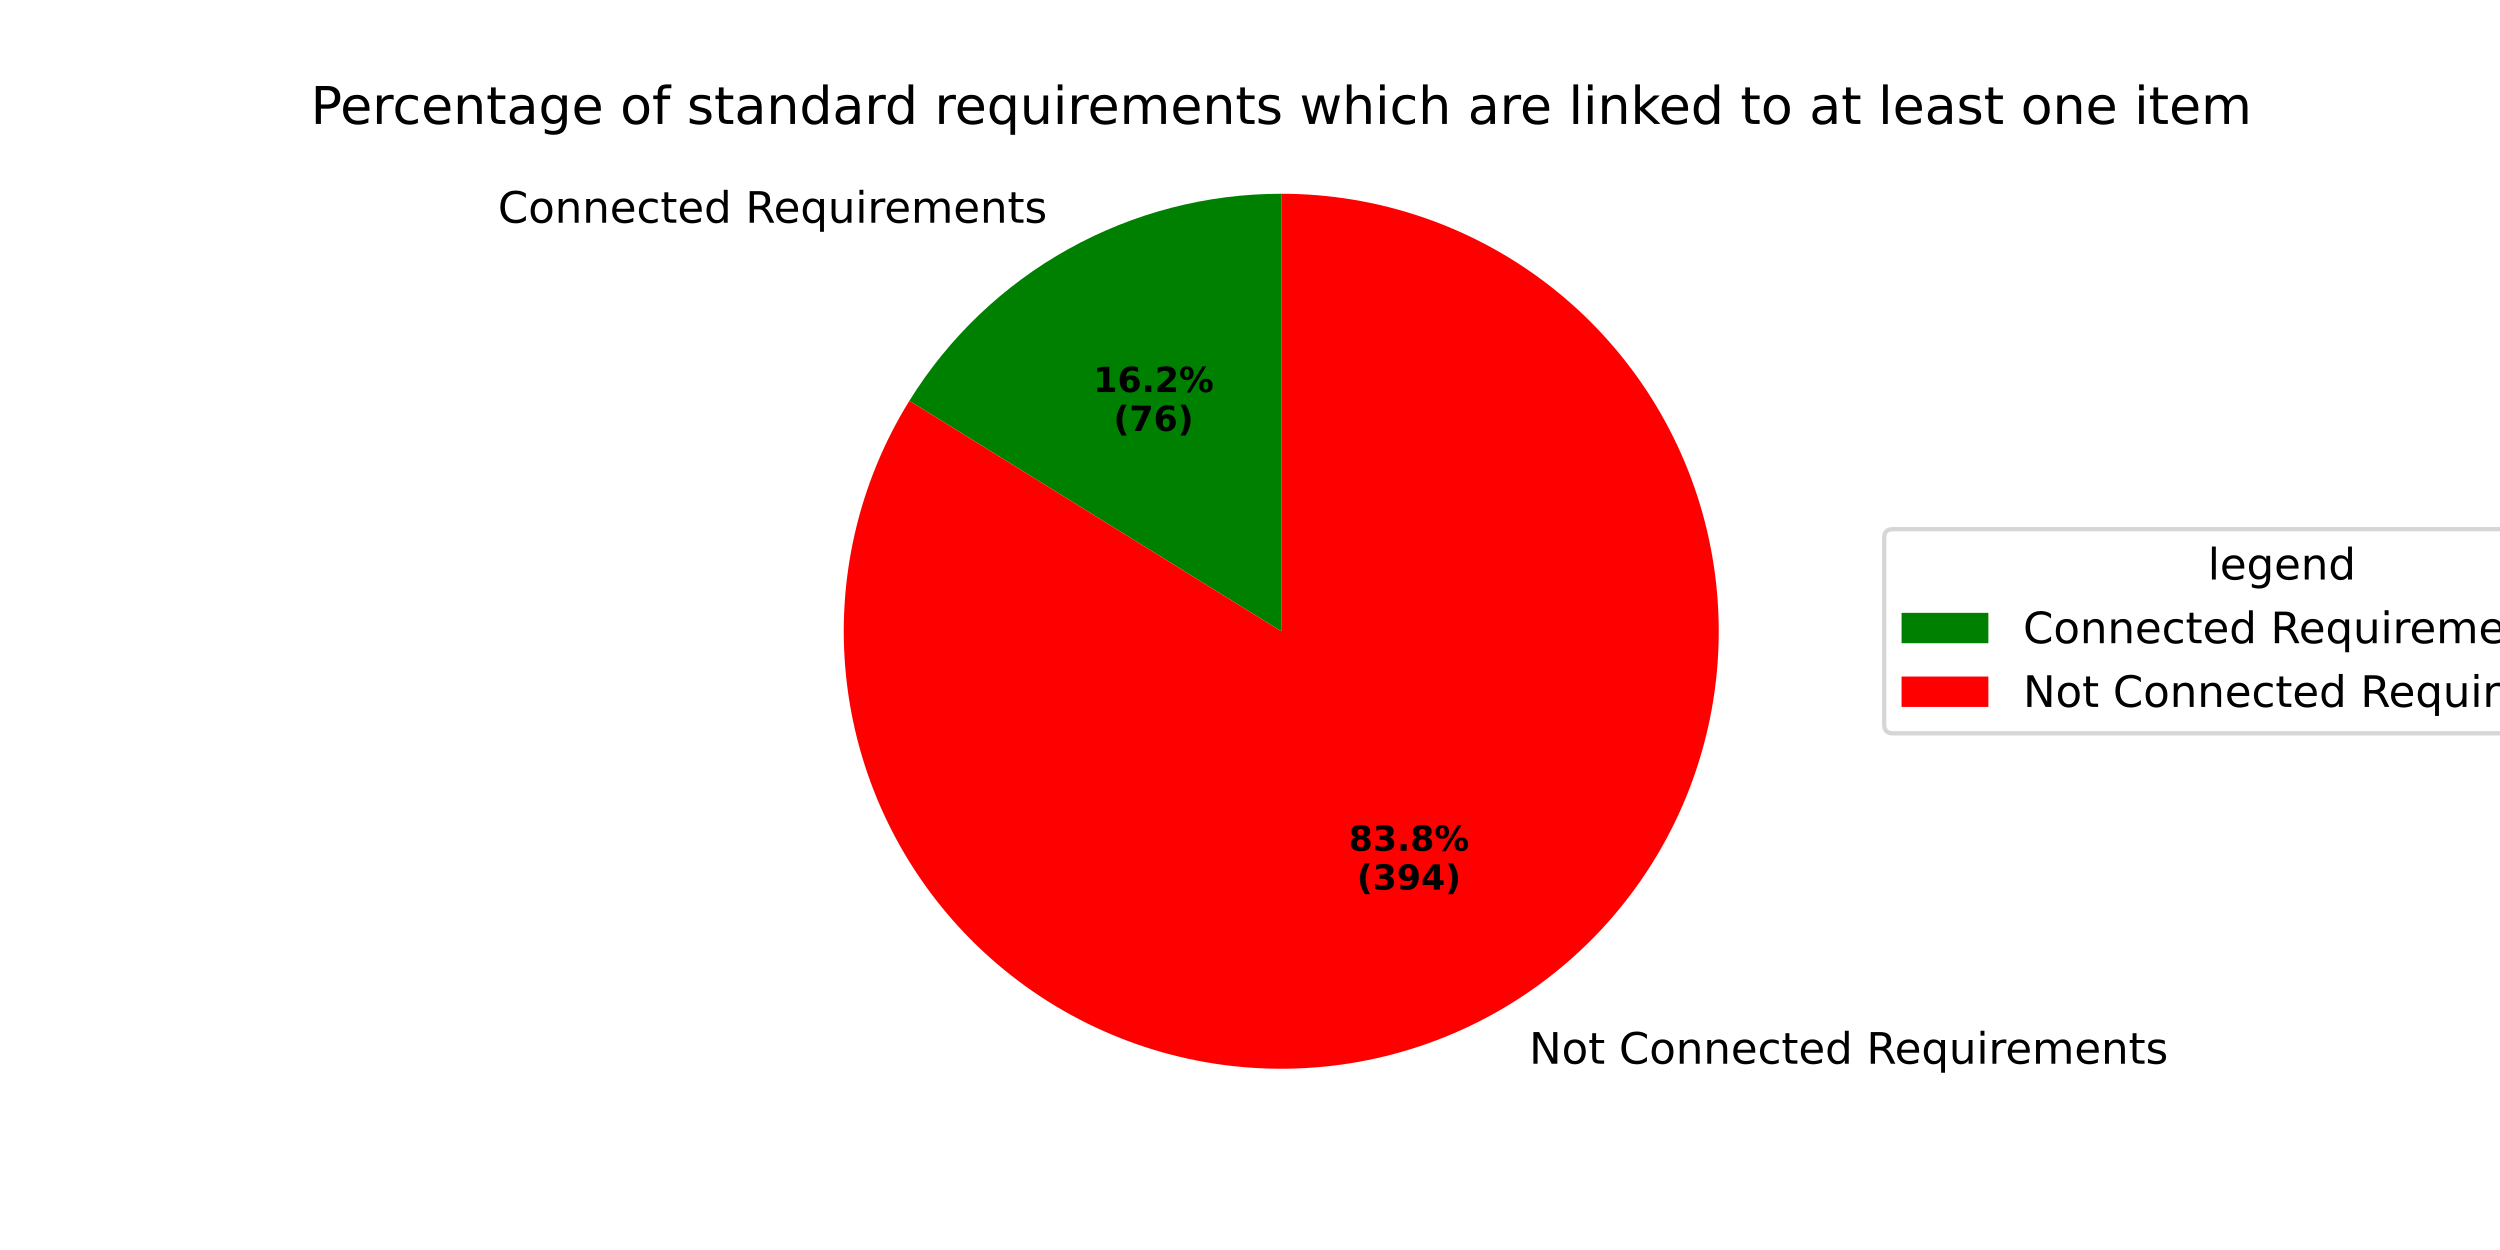
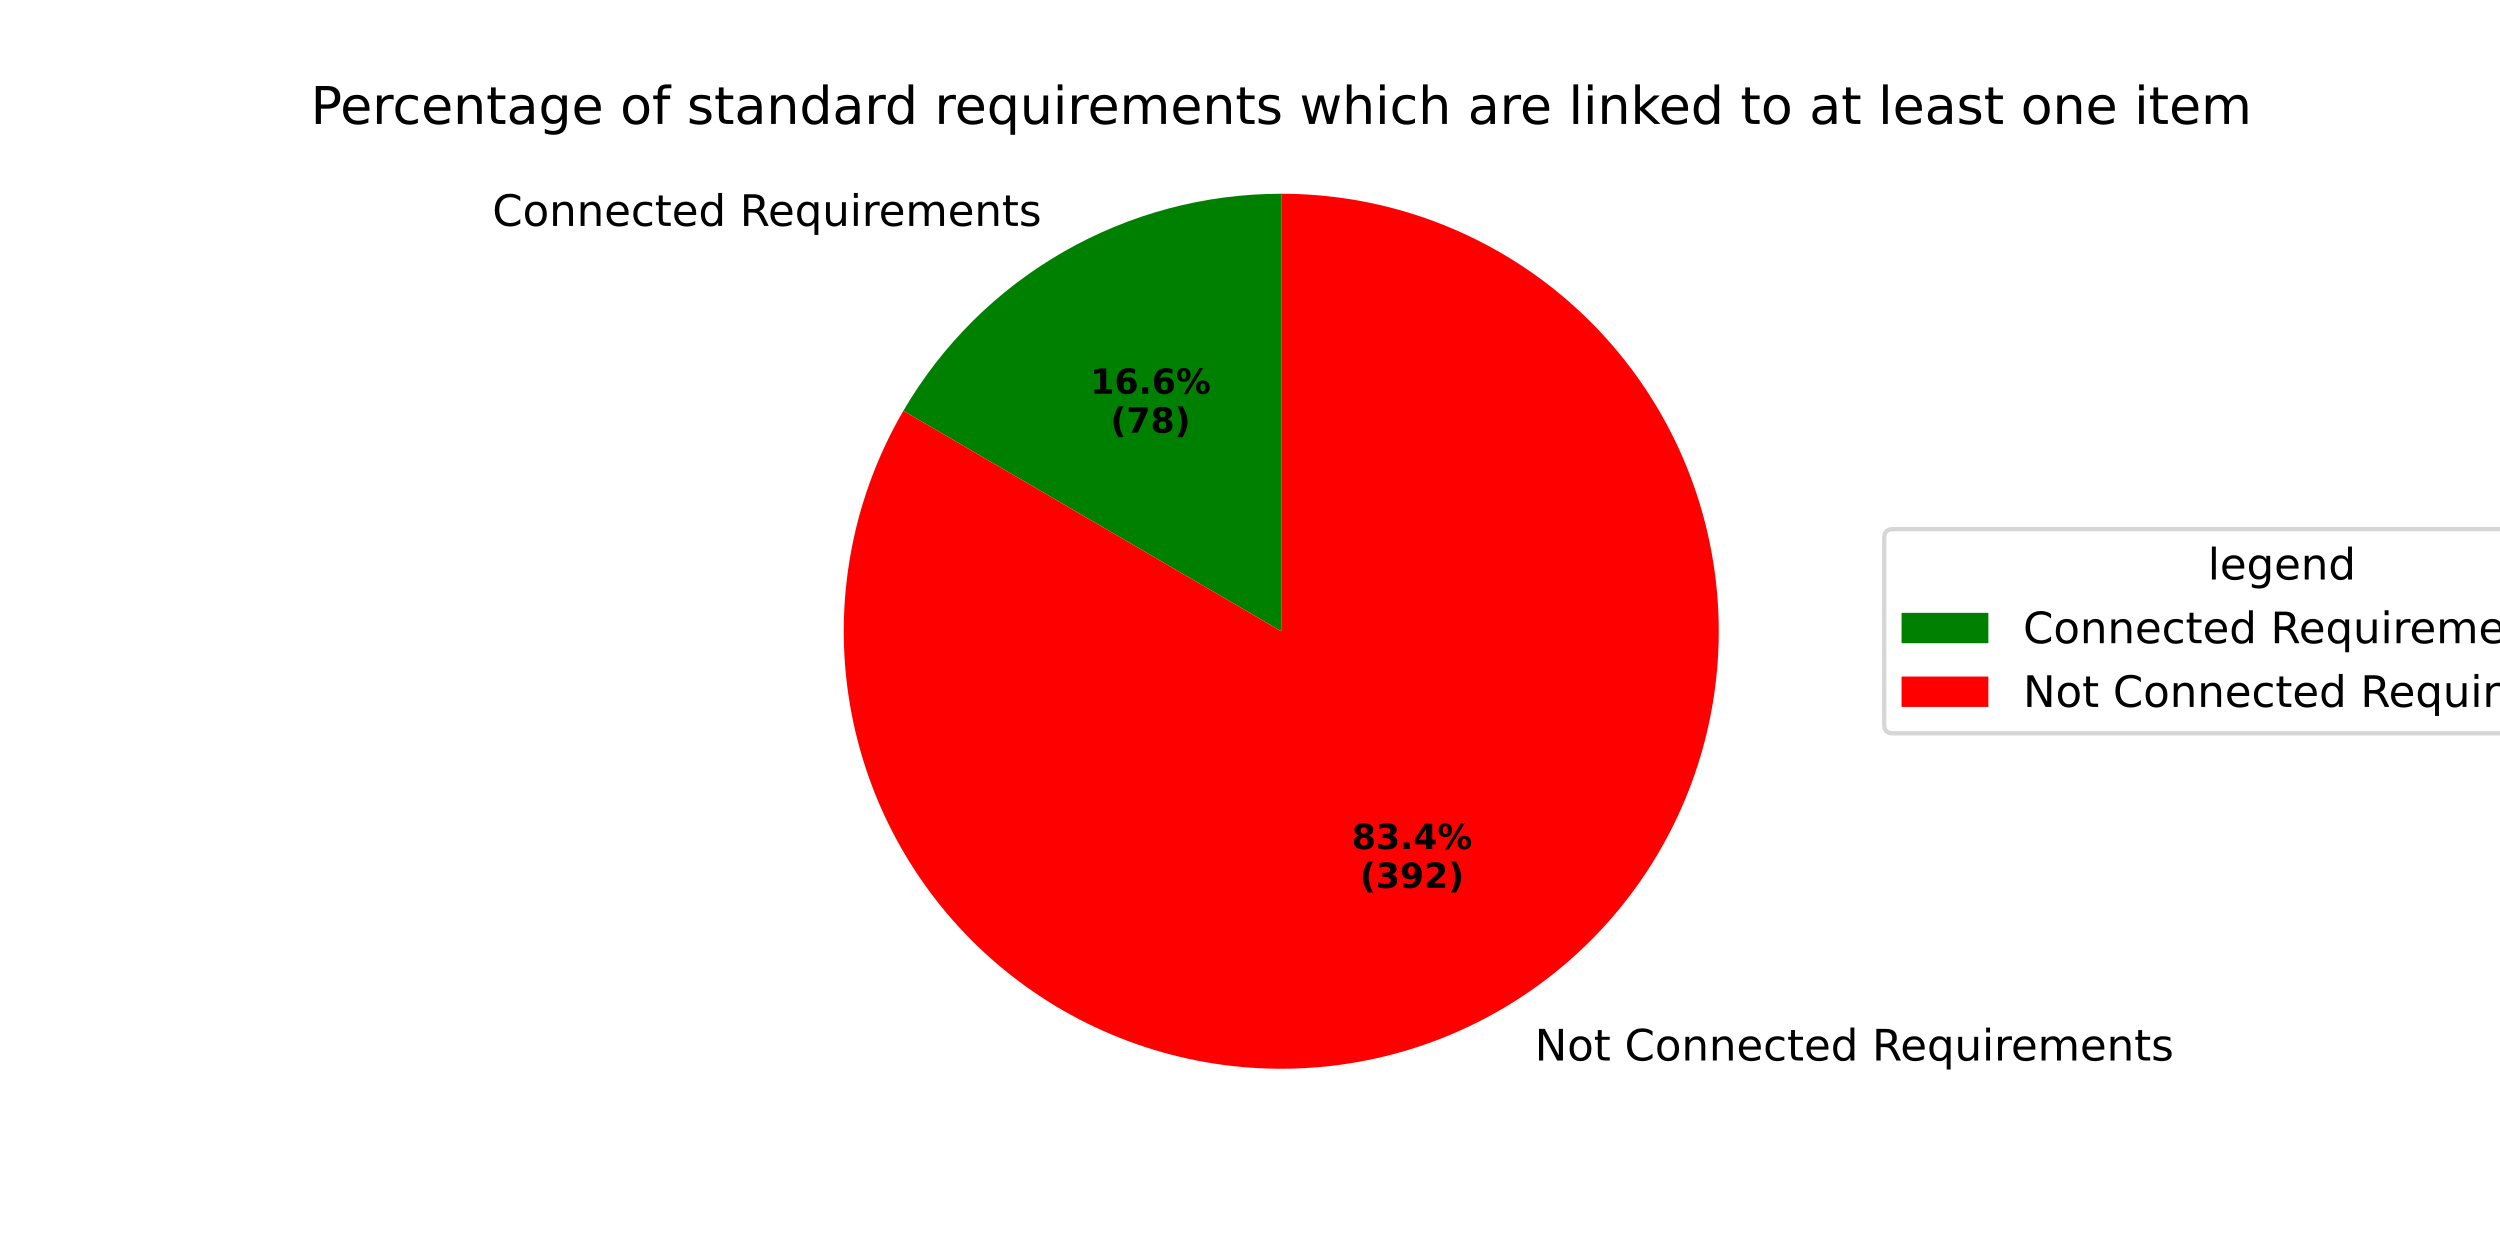
<svg xmlns="http://www.w3.org/2000/svg" xmlns:xlink="http://www.w3.org/1999/xlink" width="576pt" height="288pt" viewBox="0 0 576 288" version="1.1">
  <defs>
    <style type="text/css">*{stroke-linejoin: round; stroke-linecap: butt}</style>
  </defs>
  <g id="figure_1">
    <g id="patch_1">
      <path d="M 0 288  L 576 288  L 576 0  L 0 0  z " style="fill: #ffffff" />
    </g>
    <g id="axes_1">
      <g id="patch_2">
-         <path d="M 295.2 44.64  C 278.04 44.64 261.161 49.022 246.168 57.369  C 231.174 65.716 218.558 77.756 209.519 92.342  L 295.2 145.44  z " style="fill: #008000" />
+         <path d="M 295.2 44.64  C 277.583 44.64 260.271 49.258 244.995 58.033  C 229.719 66.807 217.006 79.434 208.13 94.652  L 295.2 145.44  z " style="fill: #008000" />
      </g>
      <g id="patch_3">
-         <path d="M 209.519 92.342  C 203.679 101.765 199.434 112.088 196.954 122.893  C 194.474 133.698 193.794 144.838 194.941 155.865  C 196.087 166.891 199.045 177.654 203.694 187.717  C 208.344 197.781 214.622 207.009 222.276 215.03  C 229.929 223.05 238.854 229.753 248.689 234.868  C 258.524 239.983 269.136 243.441 280.097 245.102  C 291.058 246.763 302.218 246.605 313.128 244.633  C 324.037 242.661 334.546 238.903 344.232 233.511  C 353.918 228.118 362.649 221.164 370.071 212.93  C 377.494 204.696 383.508 195.293 387.869 185.101  C 392.231 174.909 394.882 164.067 395.715 153.013  C 396.548 141.958 395.551 130.841 392.766 120.111  C 389.98 109.381 385.443 99.183 379.338 89.93  C 373.233 80.676 365.643 72.493 356.875 65.71  C 348.106 58.927 338.278 53.637 327.787 50.053  C 317.296 46.469 306.286 44.64 295.2 44.64  L 295.2 145.44  z " style="fill: #ff0000" />
+         <path d="M 208.13 94.652  C 202.573 104.179 198.617 114.554 196.42 125.362  C 194.223 136.171 193.815 147.267 195.212 158.207  C 196.609 169.148 199.792 179.785 204.634 189.695  C 209.477 199.605 215.913 208.653 223.686 216.478  C 231.459 224.303 240.463 230.799 250.341 235.708  C 260.218 240.616 270.834 243.871 281.765 245.341  C 292.696 246.811 303.794 246.477 314.617 244.352  C 325.44 242.228 335.841 238.341 345.405 232.847  C 354.969 227.354 363.567 220.328 370.856 212.05  C 378.144 203.771 384.025 194.353 388.262 184.17  C 392.5 173.987 395.038 163.178 395.775 152.173  C 396.512 141.168 395.437 130.116 392.594 119.46  C 389.752 108.803 385.179 98.684 379.059 89.509  C 372.939 80.333 365.354 72.223 356.608 65.504  C 347.861 58.785 338.071 53.547 327.628 49.998  C 317.185 46.45 306.229 44.64 295.2 44.64  L 295.2 145.44  z " style="fill: #ff0000" />
      </g>
      <g id="matplotlib.axis_1" />
      <g id="matplotlib.axis_2" />
      <g id="text_1">
-         <g transform="translate(114.7206 51.32153) scale(0.1 -0.1)">
+         <g transform="translate(113.4303 52.0512) scale(0.1 -0.1)">
          <defs>
            <path id="DejaVuSans-43" d="M 4122 4306  L 4122 3641  Q 3803 3938 3442 4084  Q 3081 4231 2675 4231  Q 1875 4231 1450 3742  Q 1025 3253 1025 2328  Q 1025 1406 1450 917  Q 1875 428 2675 428  Q 3081 428 3442 575  Q 3803 722 4122 1019  L 4122 359  Q 3791 134 3420 21  Q 3050 -91 2638 -91  Q 1578 -91 968 557  Q 359 1206 359 2328  Q 359 3453 968 4101  Q 1578 4750 2638 4750  Q 3056 4750 3426 4639  Q 3797 4528 4122 4306  z " transform="scale(0.015625)" />
            <path id="DejaVuSans-6f" d="M 1959 3097  Q 1497 3097 1228 2736  Q 959 2375 959 1747  Q 959 1119 1226 758  Q 1494 397 1959 397  Q 2419 397 2687 759  Q 2956 1122 2956 1747  Q 2956 2369 2687 2733  Q 2419 3097 1959 3097  z M 1959 3584  Q 2709 3584 3137 3096  Q 3566 2609 3566 1747  Q 3566 888 3137 398  Q 2709 -91 1959 -91  Q 1206 -91 779 398  Q 353 888 353 1747  Q 353 2609 779 3096  Q 1206 3584 1959 3584  z " transform="scale(0.015625)" />
            <path id="DejaVuSans-6e" d="M 3513 2113  L 3513 0  L 2938 0  L 2938 2094  Q 2938 2591 2744 2837  Q 2550 3084 2163 3084  Q 1697 3084 1428 2787  Q 1159 2491 1159 1978  L 1159 0  L 581 0  L 581 3500  L 1159 3500  L 1159 2956  Q 1366 3272 1645 3428  Q 1925 3584 2291 3584  Q 2894 3584 3203 3211  Q 3513 2838 3513 2113  z " transform="scale(0.015625)" />
            <path id="DejaVuSans-65" d="M 3597 1894  L 3597 1613  L 953 1613  Q 991 1019 1311 708  Q 1631 397 2203 397  Q 2534 397 2845 478  Q 3156 559 3463 722  L 3463 178  Q 3153 47 2828 -22  Q 2503 -91 2169 -91  Q 1331 -91 842 396  Q 353 884 353 1716  Q 353 2575 817 3079  Q 1281 3584 2069 3584  Q 2775 3584 3186 3129  Q 3597 2675 3597 1894  z M 3022 2063  Q 3016 2534 2758 2815  Q 2500 3097 2075 3097  Q 1594 3097 1305 2825  Q 1016 2553 972 2059  L 3022 2063  z " transform="scale(0.015625)" />
            <path id="DejaVuSans-63" d="M 3122 3366  L 3122 2828  Q 2878 2963 2633 3030  Q 2388 3097 2138 3097  Q 1578 3097 1268 2742  Q 959 2388 959 1747  Q 959 1106 1268 751  Q 1578 397 2138 397  Q 2388 397 2633 464  Q 2878 531 3122 666  L 3122 134  Q 2881 22 2623 -34  Q 2366 -91 2075 -91  Q 1284 -91 818 406  Q 353 903 353 1747  Q 353 2603 823 3093  Q 1294 3584 2113 3584  Q 2378 3584 2631 3529  Q 2884 3475 3122 3366  z " transform="scale(0.015625)" />
            <path id="DejaVuSans-74" d="M 1172 4494  L 1172 3500  L 2356 3500  L 2356 3053  L 1172 3053  L 1172 1153  Q 1172 725 1289 603  Q 1406 481 1766 481  L 2356 481  L 2356 0  L 1766 0  Q 1100 0 847 248  Q 594 497 594 1153  L 594 3053  L 172 3053  L 172 3500  L 594 3500  L 594 4494  L 1172 4494  z " transform="scale(0.015625)" />
            <path id="DejaVuSans-64" d="M 2906 2969  L 2906 4863  L 3481 4863  L 3481 0  L 2906 0  L 2906 525  Q 2725 213 2448 61  Q 2172 -91 1784 -91  Q 1150 -91 751 415  Q 353 922 353 1747  Q 353 2572 751 3078  Q 1150 3584 1784 3584  Q 2172 3584 2448 3432  Q 2725 3281 2906 2969  z M 947 1747  Q 947 1113 1208 752  Q 1469 391 1925 391  Q 2381 391 2643 752  Q 2906 1113 2906 1747  Q 2906 2381 2643 2742  Q 2381 3103 1925 3103  Q 1469 3103 1208 2742  Q 947 2381 947 1747  z " transform="scale(0.015625)" />
            <path id="DejaVuSans-20" transform="scale(0.015625)" />
            <path id="DejaVuSans-52" d="M 2841 2188  Q 3044 2119 3236 1894  Q 3428 1669 3622 1275  L 4263 0  L 3584 0  L 2988 1197  Q 2756 1666 2539 1819  Q 2322 1972 1947 1972  L 1259 1972  L 1259 0  L 628 0  L 628 4666  L 2053 4666  Q 2853 4666 3247 4331  Q 3641 3997 3641 3322  Q 3641 2881 3436 2590  Q 3231 2300 2841 2188  z M 1259 4147  L 1259 2491  L 2053 2491  Q 2509 2491 2742 2702  Q 2975 2913 2975 3322  Q 2975 3731 2742 3939  Q 2509 4147 2053 4147  L 1259 4147  z " transform="scale(0.015625)" />
            <path id="DejaVuSans-71" d="M 947 1747  Q 947 1113 1208 752  Q 1469 391 1925 391  Q 2381 391 2643 752  Q 2906 1113 2906 1747  Q 2906 2381 2643 2742  Q 2381 3103 1925 3103  Q 1469 3103 1208 2742  Q 947 2381 947 1747  z M 2906 525  Q 2725 213 2448 61  Q 2172 -91 1784 -91  Q 1150 -91 751 415  Q 353 922 353 1747  Q 353 2572 751 3078  Q 1150 3584 1784 3584  Q 2172 3584 2448 3432  Q 2725 3281 2906 2969  L 2906 3500  L 3481 3500  L 3481 -1331  L 2906 -1331  L 2906 525  z " transform="scale(0.015625)" />
            <path id="DejaVuSans-75" d="M 544 1381  L 544 3500  L 1119 3500  L 1119 1403  Q 1119 906 1312 657  Q 1506 409 1894 409  Q 2359 409 2629 706  Q 2900 1003 2900 1516  L 2900 3500  L 3475 3500  L 3475 0  L 2900 0  L 2900 538  Q 2691 219 2414 64  Q 2138 -91 1772 -91  Q 1169 -91 856 284  Q 544 659 544 1381  z M 1991 3584  L 1991 3584  z " transform="scale(0.015625)" />
            <path id="DejaVuSans-69" d="M 603 3500  L 1178 3500  L 1178 0  L 603 0  L 603 3500  z M 603 4863  L 1178 4863  L 1178 4134  L 603 4134  L 603 4863  z " transform="scale(0.015625)" />
            <path id="DejaVuSans-72" d="M 2631 2963  Q 2534 3019 2420 3045  Q 2306 3072 2169 3072  Q 1681 3072 1420 2755  Q 1159 2438 1159 1844  L 1159 0  L 581 0  L 581 3500  L 1159 3500  L 1159 2956  Q 1341 3275 1631 3429  Q 1922 3584 2338 3584  Q 2397 3584 2469 3576  Q 2541 3569 2628 3553  L 2631 2963  z " transform="scale(0.015625)" />
            <path id="DejaVuSans-6d" d="M 3328 2828  Q 3544 3216 3844 3400  Q 4144 3584 4550 3584  Q 5097 3584 5394 3201  Q 5691 2819 5691 2113  L 5691 0  L 5113 0  L 5113 2094  Q 5113 2597 4934 2840  Q 4756 3084 4391 3084  Q 3944 3084 3684 2787  Q 3425 2491 3425 1978  L 3425 0  L 2847 0  L 2847 2094  Q 2847 2600 2669 2842  Q 2491 3084 2119 3084  Q 1678 3084 1418 2786  Q 1159 2488 1159 1978  L 1159 0  L 581 0  L 581 3500  L 1159 3500  L 1159 2956  Q 1356 3278 1631 3431  Q 1906 3584 2284 3584  Q 2666 3584 2933 3390  Q 3200 3197 3328 2828  z " transform="scale(0.015625)" />
            <path id="DejaVuSans-73" d="M 2834 3397  L 2834 2853  Q 2591 2978 2328 3040  Q 2066 3103 1784 3103  Q 1356 3103 1142 2972  Q 928 2841 928 2578  Q 928 2378 1081 2264  Q 1234 2150 1697 2047  L 1894 2003  Q 2506 1872 2764 1633  Q 3022 1394 3022 966  Q 3022 478 2636 193  Q 2250 -91 1575 -91  Q 1294 -91 989 -36  Q 684 19 347 128  L 347 722  Q 666 556 975 473  Q 1284 391 1588 391  Q 1994 391 2212 530  Q 2431 669 2431 922  Q 2431 1156 2273 1281  Q 2116 1406 1581 1522  L 1381 1569  Q 847 1681 609 1914  Q 372 2147 372 2553  Q 372 3047 722 3315  Q 1072 3584 1716 3584  Q 2034 3584 2315 3537  Q 2597 3491 2834 3397  z " transform="scale(0.015625)" />
          </defs>
          <use xlink:href="#DejaVuSans-43" />
          <use xlink:href="#DejaVuSans-6f" transform="translate(69.82422 0)" />
          <use xlink:href="#DejaVuSans-6e" transform="translate(131.0059 0)" />
          <use xlink:href="#DejaVuSans-6e" transform="translate(194.3848 0)" />
          <use xlink:href="#DejaVuSans-65" transform="translate(257.7637 0)" />
          <use xlink:href="#DejaVuSans-63" transform="translate(319.2871 0)" />
          <use xlink:href="#DejaVuSans-74" transform="translate(374.2676 0)" />
          <use xlink:href="#DejaVuSans-65" transform="translate(413.4766 0)" />
          <use xlink:href="#DejaVuSans-64" transform="translate(475 0)" />
          <use xlink:href="#DejaVuSans-20" transform="translate(538.4766 0)" />
          <use xlink:href="#DejaVuSans-52" transform="translate(570.2637 0)" />
          <use xlink:href="#DejaVuSans-65" transform="translate(635.2461 0)" />
          <use xlink:href="#DejaVuSans-71" transform="translate(696.7695 0)" />
          <use xlink:href="#DejaVuSans-75" transform="translate(760.2461 0)" />
          <use xlink:href="#DejaVuSans-69" transform="translate(823.625 0)" />
          <use xlink:href="#DejaVuSans-72" transform="translate(851.4082 0)" />
          <use xlink:href="#DejaVuSans-65" transform="translate(890.2715 0)" />
          <use xlink:href="#DejaVuSans-6d" transform="translate(951.7949 0)" />
          <use xlink:href="#DejaVuSans-65" transform="translate(1049.207 0)" />
          <use xlink:href="#DejaVuSans-6e" transform="translate(1110.73 0)" />
          <use xlink:href="#DejaVuSans-74" transform="translate(1174.109 0)" />
          <use xlink:href="#DejaVuSans-73" transform="translate(1213.318 0)" />
        </g>
      </g>
      <g id="text_2">
-         <g transform="translate(251.9037 90.32592) scale(0.08 -0.08)">
+         <g transform="translate(251.1999 90.72392) scale(0.08 -0.08)">
          <defs>
            <path id="DejaVuSans-Bold-31" d="M 750 831  L 1813 831  L 1813 3847  L 722 3622  L 722 4441  L 1806 4666  L 2950 4666  L 2950 831  L 4013 831  L 4013 0  L 750 0  L 750 831  z " transform="scale(0.015625)" />
            <path id="DejaVuSans-Bold-36" d="M 2316 2303  Q 2000 2303 1842 2098  Q 1684 1894 1684 1484  Q 1684 1075 1842 870  Q 2000 666 2316 666  Q 2634 666 2792 870  Q 2950 1075 2950 1484  Q 2950 1894 2792 2098  Q 2634 2303 2316 2303  z M 3803 4544  L 3803 3681  Q 3506 3822 3243 3889  Q 2981 3956 2731 3956  Q 2194 3956 1894 3657  Q 1594 3359 1544 2772  Q 1750 2925 1990 3001  Q 2231 3078 2516 3078  Q 3231 3078 3670 2659  Q 4109 2241 4109 1563  Q 4109 813 3618 361  Q 3128 -91 2303 -91  Q 1394 -91 895 523  Q 397 1138 397 2266  Q 397 3422 980 4083  Q 1563 4744 2578 4744  Q 2900 4744 3203 4694  Q 3506 4644 3803 4544  z " transform="scale(0.015625)" />
            <path id="DejaVuSans-Bold-2e" d="M 653 1209  L 1778 1209  L 1778 0  L 653 0  L 653 1209  z " transform="scale(0.015625)" />
-             <path id="DejaVuSans-Bold-32" d="M 1844 884  L 3897 884  L 3897 0  L 506 0  L 506 884  L 2209 2388  Q 2438 2594 2547 2791  Q 2656 2988 2656 3200  Q 2656 3528 2436 3728  Q 2216 3928 1850 3928  Q 1569 3928 1234 3808  Q 900 3688 519 3450  L 519 4475  Q 925 4609 1322 4679  Q 1719 4750 2100 4750  Q 2938 4750 3402 4381  Q 3866 4013 3866 3353  Q 3866 2972 3669 2642  Q 3472 2313 2841 1759  L 1844 884  z " transform="scale(0.015625)" />
            <path id="DejaVuSans-Bold-25" d="M 4959 1925  Q 4738 1925 4616 1733  Q 4494 1541 4494 1184  Q 4494 825 4614 633  Q 4734 441 4959 441  Q 5184 441 5303 633  Q 5422 825 5422 1184  Q 5422 1541 5301 1733  Q 5181 1925 4959 1925  z M 4959 2450  Q 5541 2450 5875 2112  Q 6209 1775 6209 1184  Q 6209 594 5875 251  Q 5541 -91 4959 -91  Q 4378 -91 4042 251  Q 3706 594 3706 1184  Q 3706 1772 4042 2111  Q 4378 2450 4959 2450  z M 2094 -91  L 1403 -91  L 4319 4750  L 5013 4750  L 2094 -91  z M 1453 4750  Q 2034 4750 2367 4411  Q 2700 4072 2700 3481  Q 2700 2891 2367 2550  Q 2034 2209 1453 2209  Q 872 2209 539 2550  Q 206 2891 206 3481  Q 206 4072 539 4411  Q 872 4750 1453 4750  z M 1453 4225  Q 1228 4225 1106 4031  Q 984 3838 984 3481  Q 984 3122 1106 2926  Q 1228 2731 1453 2731  Q 1678 2731 1798 2926  Q 1919 3122 1919 3481  Q 1919 3838 1797 4031  Q 1675 4225 1453 4225  z " transform="scale(0.015625)" />
          </defs>
          <use xlink:href="#DejaVuSans-Bold-31" />
          <use xlink:href="#DejaVuSans-Bold-36" transform="translate(69.58008 0)" />
          <use xlink:href="#DejaVuSans-Bold-2e" transform="translate(139.1602 0)" />
-           <use xlink:href="#DejaVuSans-Bold-32" transform="translate(177.1484 0)" />
+           <use xlink:href="#DejaVuSans-Bold-36" transform="translate(177.1484 0)" />
          <use xlink:href="#DejaVuSans-Bold-25" transform="translate(246.7285 0)" />
        </g>
-         <g transform="translate(256.558 99.28417) scale(0.08 -0.08)">
+         <g transform="translate(255.8543 99.68217) scale(0.08 -0.08)">
          <defs>
            <path id="DejaVuSans-Bold-28" d="M 2413 -844  L 1484 -844  Q 1006 -72 778 623  Q 550 1319 550 2003  Q 550 2688 779 3389  Q 1009 4091 1484 4856  L 2413 4856  Q 2013 4116 1813 3408  Q 1613 2700 1613 2009  Q 1613 1319 1811 609  Q 2009 -100 2413 -844  z " transform="scale(0.015625)" />
            <path id="DejaVuSans-Bold-37" d="M 428 4666  L 3944 4666  L 3944 3988  L 2125 0  L 953 0  L 2675 3781  L 428 3781  L 428 4666  z " transform="scale(0.015625)" />
+             <path id="DejaVuSans-Bold-38" d="M 2228 2088  Q 1891 2088 1709 1903  Q 1528 1719 1528 1375  Q 1528 1031 1709 848  Q 1891 666 2228 666  Q 2563 666 2741 848  Q 2919 1031 2919 1375  Q 2919 1722 2741 1905  Q 2563 2088 2228 2088  z M 1350 2484  Q 925 2613 709 2878  Q 494 3144 494 3541  Q 494 4131 934 4440  Q 1375 4750 2228 4750  Q 3075 4750 3515 4442  Q 3956 4134 3956 3541  Q 3956 3144 3739 2878  Q 3522 2613 3097 2484  Q 3572 2353 3814 2058  Q 4056 1763 4056 1313  Q 4056 619 3595 264  Q 3134 -91 2228 -91  Q 1319 -91 855 264  Q 391 619 391 1313  Q 391 1763 633 2058  Q 875 2353 1350 2484  z M 1631 3419  Q 1631 3141 1786 2991  Q 1941 2841 2228 2841  Q 2509 2841 2662 2991  Q 2816 3141 2816 3419  Q 2816 3697 2662 3845  Q 2509 3994 2228 3994  Q 1941 3994 1786 3844  Q 1631 3694 1631 3419  z " transform="scale(0.015625)" />
            <path id="DejaVuSans-Bold-29" d="M 513 -844  Q 913 -100 1113 609  Q 1313 1319 1313 2009  Q 1313 2700 1113 3408  Q 913 4116 513 4856  L 1441 4856  Q 1916 4091 2145 3389  Q 2375 2688 2375 2003  Q 2375 1319 2147 623  Q 1919 -72 1441 -844  L 513 -844  z " transform="scale(0.015625)" />
          </defs>
          <use xlink:href="#DejaVuSans-Bold-28" />
          <use xlink:href="#DejaVuSans-Bold-37" transform="translate(45.70312 0)" />
-           <use xlink:href="#DejaVuSans-Bold-36" transform="translate(115.2832 0)" />
+           <use xlink:href="#DejaVuSans-Bold-38" transform="translate(115.2832 0)" />
          <use xlink:href="#DejaVuSans-Bold-29" transform="translate(184.8633 0)" />
        </g>
      </g>
      <g id="text_3">
-         <g transform="translate(349.1357 245.0772) scale(0.1 -0.1)">
+         <g transform="translate(350.4259 244.3476) scale(0.1 -0.1)">
          <defs>
            <path id="DejaVuSans-4e" d="M 628 4666  L 1478 4666  L 3547 763  L 3547 4666  L 4159 4666  L 4159 0  L 3309 0  L 1241 3903  L 1241 0  L 628 0  L 628 4666  z " transform="scale(0.015625)" />
          </defs>
          <use xlink:href="#DejaVuSans-20" />
          <use xlink:href="#DejaVuSans-4e" transform="translate(31.78711 0)" />
          <use xlink:href="#DejaVuSans-6f" transform="translate(106.5918 0)" />
          <use xlink:href="#DejaVuSans-74" transform="translate(167.7734 0)" />
          <use xlink:href="#DejaVuSans-20" transform="translate(206.9824 0)" />
          <use xlink:href="#DejaVuSans-43" transform="translate(238.7695 0)" />
          <use xlink:href="#DejaVuSans-6f" transform="translate(308.5938 0)" />
          <use xlink:href="#DejaVuSans-6e" transform="translate(369.7754 0)" />
          <use xlink:href="#DejaVuSans-6e" transform="translate(433.1543 0)" />
          <use xlink:href="#DejaVuSans-65" transform="translate(496.5332 0)" />
          <use xlink:href="#DejaVuSans-63" transform="translate(558.0566 0)" />
          <use xlink:href="#DejaVuSans-74" transform="translate(613.0371 0)" />
          <use xlink:href="#DejaVuSans-65" transform="translate(652.2461 0)" />
          <use xlink:href="#DejaVuSans-64" transform="translate(713.7695 0)" />
          <use xlink:href="#DejaVuSans-20" transform="translate(777.2461 0)" />
          <use xlink:href="#DejaVuSans-52" transform="translate(809.0332 0)" />
          <use xlink:href="#DejaVuSans-65" transform="translate(874.0156 0)" />
          <use xlink:href="#DejaVuSans-71" transform="translate(935.5391 0)" />
          <use xlink:href="#DejaVuSans-75" transform="translate(999.0156 0)" />
          <use xlink:href="#DejaVuSans-69" transform="translate(1062.395 0)" />
          <use xlink:href="#DejaVuSans-72" transform="translate(1090.178 0)" />
          <use xlink:href="#DejaVuSans-65" transform="translate(1129.041 0)" />
          <use xlink:href="#DejaVuSans-6d" transform="translate(1190.564 0)" />
          <use xlink:href="#DejaVuSans-65" transform="translate(1287.977 0)" />
          <use xlink:href="#DejaVuSans-6e" transform="translate(1349.5 0)" />
          <use xlink:href="#DejaVuSans-74" transform="translate(1412.879 0)" />
          <use xlink:href="#DejaVuSans-73" transform="translate(1452.088 0)" />
        </g>
      </g>
      <g id="text_4">
-         <g transform="translate(310.7426 196.0109) scale(0.08 -0.08)">
-           <defs>
-             <path id="DejaVuSans-Bold-38" d="M 2228 2088  Q 1891 2088 1709 1903  Q 1528 1719 1528 1375  Q 1528 1031 1709 848  Q 1891 666 2228 666  Q 2563 666 2741 848  Q 2919 1031 2919 1375  Q 2919 1722 2741 1905  Q 2563 2088 2228 2088  z M 1350 2484  Q 925 2613 709 2878  Q 494 3144 494 3541  Q 494 4131 934 4440  Q 1375 4750 2228 4750  Q 3075 4750 3515 4442  Q 3956 4134 3956 3541  Q 3956 3144 3739 2878  Q 3522 2613 3097 2484  Q 3572 2353 3814 2058  Q 4056 1763 4056 1313  Q 4056 619 3595 264  Q 3134 -91 2228 -91  Q 1319 -91 855 264  Q 391 619 391 1313  Q 391 1763 633 2058  Q 875 2353 1350 2484  z M 1631 3419  Q 1631 3141 1786 2991  Q 1941 2841 2228 2841  Q 2509 2841 2662 2991  Q 2816 3141 2816 3419  Q 2816 3697 2662 3845  Q 2509 3994 2228 3994  Q 1941 3994 1786 3844  Q 1631 3694 1631 3419  z " transform="scale(0.015625)" />
+         <g transform="translate(311.4464 195.6128) scale(0.08 -0.08)">
+           <defs>
            <path id="DejaVuSans-Bold-33" d="M 2981 2516  Q 3453 2394 3698 2092  Q 3944 1791 3944 1325  Q 3944 631 3412 270  Q 2881 -91 1863 -91  Q 1503 -91 1142 -33  Q 781 25 428 141  L 428 1069  Q 766 900 1098 814  Q 1431 728 1753 728  Q 2231 728 2486 893  Q 2741 1059 2741 1369  Q 2741 1688 2480 1852  Q 2219 2016 1709 2016  L 1228 2016  L 1228 2791  L 1734 2791  Q 2188 2791 2409 2933  Q 2631 3075 2631 3366  Q 2631 3634 2415 3781  Q 2200 3928 1806 3928  Q 1516 3928 1219 3862  Q 922 3797 628 3669  L 628 4550  Q 984 4650 1334 4700  Q 1684 4750 2022 4750  Q 2931 4750 3382 4451  Q 3834 4153 3834 3553  Q 3834 3144 3618 2883  Q 3403 2622 2981 2516  z " transform="scale(0.015625)" />
+             <path id="DejaVuSans-Bold-34" d="M 2356 3675  L 1038 1722  L 2356 1722  L 2356 3675  z M 2156 4666  L 3494 4666  L 3494 1722  L 4159 1722  L 4159 850  L 3494 850  L 3494 0  L 2356 0  L 2356 850  L 288 850  L 288 1881  L 2156 4666  z " transform="scale(0.015625)" />
          </defs>
          <use xlink:href="#DejaVuSans-Bold-38" />
          <use xlink:href="#DejaVuSans-Bold-33" transform="translate(69.58008 0)" />
          <use xlink:href="#DejaVuSans-Bold-2e" transform="translate(139.1602 0)" />
-           <use xlink:href="#DejaVuSans-Bold-38" transform="translate(177.1484 0)" />
+           <use xlink:href="#DejaVuSans-Bold-34" transform="translate(177.1484 0)" />
          <use xlink:href="#DejaVuSans-Bold-25" transform="translate(246.7285 0)" />
        </g>
-         <g transform="translate(312.6138 204.9691) scale(0.08 -0.08)">
+         <g transform="translate(313.3176 204.5711) scale(0.08 -0.08)">
          <defs>
            <path id="DejaVuSans-Bold-39" d="M 641 103  L 641 966  Q 928 831 1190 764  Q 1453 697 1709 697  Q 2247 697 2547 995  Q 2847 1294 2900 1881  Q 2688 1725 2447 1647  Q 2206 1569 1925 1569  Q 1209 1569 770 1986  Q 331 2403 331 3084  Q 331 3838 820 4291  Q 1309 4744 2131 4744  Q 3044 4744 3544 4128  Q 4044 3513 4044 2388  Q 4044 1231 3459 570  Q 2875 -91 1856 -91  Q 1528 -91 1228 -42  Q 928 6 641 103  z M 2125 2350  Q 2441 2350 2600 2554  Q 2759 2759 2759 3169  Q 2759 3575 2600 3781  Q 2441 3988 2125 3988  Q 1809 3988 1650 3781  Q 1491 3575 1491 3169  Q 1491 2759 1650 2554  Q 1809 2350 2125 2350  z " transform="scale(0.015625)" />
-             <path id="DejaVuSans-Bold-34" d="M 2356 3675  L 1038 1722  L 2356 1722  L 2356 3675  z M 2156 4666  L 3494 4666  L 3494 1722  L 4159 1722  L 4159 850  L 3494 850  L 3494 0  L 2356 0  L 2356 850  L 288 850  L 288 1881  L 2156 4666  z " transform="scale(0.015625)" />
+             <path id="DejaVuSans-Bold-32" d="M 1844 884  L 3897 884  L 3897 0  L 506 0  L 506 884  L 2209 2388  Q 2438 2594 2547 2791  Q 2656 2988 2656 3200  Q 2656 3528 2436 3728  Q 2216 3928 1850 3928  Q 1569 3928 1234 3808  Q 900 3688 519 3450  L 519 4475  Q 925 4609 1322 4679  Q 1719 4750 2100 4750  Q 2938 4750 3402 4381  Q 3866 4013 3866 3353  Q 3866 2972 3669 2642  Q 3472 2313 2841 1759  L 1844 884  z " transform="scale(0.015625)" />
          </defs>
          <use xlink:href="#DejaVuSans-Bold-28" />
          <use xlink:href="#DejaVuSans-Bold-33" transform="translate(45.70312 0)" />
          <use xlink:href="#DejaVuSans-Bold-39" transform="translate(115.2832 0)" />
-           <use xlink:href="#DejaVuSans-Bold-34" transform="translate(184.8633 0)" />
+           <use xlink:href="#DejaVuSans-Bold-32" transform="translate(184.8633 0)" />
          <use xlink:href="#DejaVuSans-Bold-29" transform="translate(254.4434 0)" />
        </g>
      </g>
      <g id="text_5">
        <g transform="translate(71.57906 28.56) scale(0.12 -0.12)">
          <defs>
            <path id="DejaVuSans-50" d="M 1259 4147  L 1259 2394  L 2053 2394  Q 2494 2394 2734 2622  Q 2975 2850 2975 3272  Q 2975 3691 2734 3919  Q 2494 4147 2053 4147  L 1259 4147  z M 628 4666  L 2053 4666  Q 2838 4666 3239 4311  Q 3641 3956 3641 3272  Q 3641 2581 3239 2228  Q 2838 1875 2053 1875  L 1259 1875  L 1259 0  L 628 0  L 628 4666  z " transform="scale(0.015625)" />
            <path id="DejaVuSans-61" d="M 2194 1759  Q 1497 1759 1228 1600  Q 959 1441 959 1056  Q 959 750 1161 570  Q 1363 391 1709 391  Q 2188 391 2477 730  Q 2766 1069 2766 1631  L 2766 1759  L 2194 1759  z M 3341 1997  L 3341 0  L 2766 0  L 2766 531  Q 2569 213 2275 61  Q 1981 -91 1556 -91  Q 1019 -91 701 211  Q 384 513 384 1019  Q 384 1609 779 1909  Q 1175 2209 1959 2209  L 2766 2209  L 2766 2266  Q 2766 2663 2505 2880  Q 2244 3097 1772 3097  Q 1472 3097 1187 3025  Q 903 2953 641 2809  L 641 3341  Q 956 3463 1253 3523  Q 1550 3584 1831 3584  Q 2591 3584 2966 3190  Q 3341 2797 3341 1997  z " transform="scale(0.015625)" />
            <path id="DejaVuSans-67" d="M 2906 1791  Q 2906 2416 2648 2759  Q 2391 3103 1925 3103  Q 1463 3103 1205 2759  Q 947 2416 947 1791  Q 947 1169 1205 825  Q 1463 481 1925 481  Q 2391 481 2648 825  Q 2906 1169 2906 1791  z M 3481 434  Q 3481 -459 3084 -895  Q 2688 -1331 1869 -1331  Q 1566 -1331 1297 -1286  Q 1028 -1241 775 -1147  L 775 -588  Q 1028 -725 1275 -790  Q 1522 -856 1778 -856  Q 2344 -856 2625 -561  Q 2906 -266 2906 331  L 2906 616  Q 2728 306 2450 153  Q 2172 0 1784 0  Q 1141 0 747 490  Q 353 981 353 1791  Q 353 2603 747 3093  Q 1141 3584 1784 3584  Q 2172 3584 2450 3431  Q 2728 3278 2906 2969  L 2906 3500  L 3481 3500  L 3481 434  z " transform="scale(0.015625)" />
            <path id="DejaVuSans-66" d="M 2375 4863  L 2375 4384  L 1825 4384  Q 1516 4384 1395 4259  Q 1275 4134 1275 3809  L 1275 3500  L 2222 3500  L 2222 3053  L 1275 3053  L 1275 0  L 697 0  L 697 3053  L 147 3053  L 147 3500  L 697 3500  L 697 3744  Q 697 4328 969 4595  Q 1241 4863 1831 4863  L 2375 4863  z " transform="scale(0.015625)" />
            <path id="DejaVuSans-77" d="M 269 3500  L 844 3500  L 1563 769  L 2278 3500  L 2956 3500  L 3675 769  L 4391 3500  L 4966 3500  L 4050 0  L 3372 0  L 2619 2869  L 1863 0  L 1184 0  L 269 3500  z " transform="scale(0.015625)" />
            <path id="DejaVuSans-68" d="M 3513 2113  L 3513 0  L 2938 0  L 2938 2094  Q 2938 2591 2744 2837  Q 2550 3084 2163 3084  Q 1697 3084 1428 2787  Q 1159 2491 1159 1978  L 1159 0  L 581 0  L 581 4863  L 1159 4863  L 1159 2956  Q 1366 3272 1645 3428  Q 1925 3584 2291 3584  Q 2894 3584 3203 3211  Q 3513 2838 3513 2113  z " transform="scale(0.015625)" />
            <path id="DejaVuSans-6c" d="M 603 4863  L 1178 4863  L 1178 0  L 603 0  L 603 4863  z " transform="scale(0.015625)" />
            <path id="DejaVuSans-6b" d="M 581 4863  L 1159 4863  L 1159 1991  L 2875 3500  L 3609 3500  L 1753 1863  L 3688 0  L 2938 0  L 1159 1709  L 1159 0  L 581 0  L 581 4863  z " transform="scale(0.015625)" />
          </defs>
          <use xlink:href="#DejaVuSans-50" />
          <use xlink:href="#DejaVuSans-65" transform="translate(56.67773 0)" />
          <use xlink:href="#DejaVuSans-72" transform="translate(118.2012 0)" />
          <use xlink:href="#DejaVuSans-63" transform="translate(157.0645 0)" />
          <use xlink:href="#DejaVuSans-65" transform="translate(212.0449 0)" />
          <use xlink:href="#DejaVuSans-6e" transform="translate(273.5684 0)" />
          <use xlink:href="#DejaVuSans-74" transform="translate(336.9473 0)" />
          <use xlink:href="#DejaVuSans-61" transform="translate(376.1562 0)" />
          <use xlink:href="#DejaVuSans-67" transform="translate(437.4355 0)" />
          <use xlink:href="#DejaVuSans-65" transform="translate(500.9121 0)" />
          <use xlink:href="#DejaVuSans-20" transform="translate(562.4355 0)" />
          <use xlink:href="#DejaVuSans-6f" transform="translate(594.2227 0)" />
          <use xlink:href="#DejaVuSans-66" transform="translate(655.4043 0)" />
          <use xlink:href="#DejaVuSans-20" transform="translate(690.6094 0)" />
          <use xlink:href="#DejaVuSans-73" transform="translate(722.3965 0)" />
          <use xlink:href="#DejaVuSans-74" transform="translate(774.4961 0)" />
          <use xlink:href="#DejaVuSans-61" transform="translate(813.7051 0)" />
          <use xlink:href="#DejaVuSans-6e" transform="translate(874.9844 0)" />
          <use xlink:href="#DejaVuSans-64" transform="translate(938.3633 0)" />
          <use xlink:href="#DejaVuSans-61" transform="translate(1001.84 0)" />
          <use xlink:href="#DejaVuSans-72" transform="translate(1063.119 0)" />
          <use xlink:href="#DejaVuSans-64" transform="translate(1102.482 0)" />
          <use xlink:href="#DejaVuSans-20" transform="translate(1165.959 0)" />
          <use xlink:href="#DejaVuSans-72" transform="translate(1197.746 0)" />
          <use xlink:href="#DejaVuSans-65" transform="translate(1236.609 0)" />
          <use xlink:href="#DejaVuSans-71" transform="translate(1298.133 0)" />
          <use xlink:href="#DejaVuSans-75" transform="translate(1361.609 0)" />
          <use xlink:href="#DejaVuSans-69" transform="translate(1424.988 0)" />
          <use xlink:href="#DejaVuSans-72" transform="translate(1452.771 0)" />
          <use xlink:href="#DejaVuSans-65" transform="translate(1491.635 0)" />
          <use xlink:href="#DejaVuSans-6d" transform="translate(1553.158 0)" />
          <use xlink:href="#DejaVuSans-65" transform="translate(1650.57 0)" />
          <use xlink:href="#DejaVuSans-6e" transform="translate(1712.094 0)" />
          <use xlink:href="#DejaVuSans-74" transform="translate(1775.473 0)" />
          <use xlink:href="#DejaVuSans-73" transform="translate(1814.682 0)" />
          <use xlink:href="#DejaVuSans-20" transform="translate(1866.781 0)" />
          <use xlink:href="#DejaVuSans-77" transform="translate(1898.568 0)" />
          <use xlink:href="#DejaVuSans-68" transform="translate(1980.355 0)" />
          <use xlink:href="#DejaVuSans-69" transform="translate(2043.734 0)" />
          <use xlink:href="#DejaVuSans-63" transform="translate(2071.518 0)" />
          <use xlink:href="#DejaVuSans-68" transform="translate(2126.498 0)" />
          <use xlink:href="#DejaVuSans-20" transform="translate(2189.877 0)" />
          <use xlink:href="#DejaVuSans-61" transform="translate(2221.664 0)" />
          <use xlink:href="#DejaVuSans-72" transform="translate(2282.943 0)" />
          <use xlink:href="#DejaVuSans-65" transform="translate(2321.807 0)" />
          <use xlink:href="#DejaVuSans-20" transform="translate(2383.33 0)" />
          <use xlink:href="#DejaVuSans-6c" transform="translate(2415.117 0)" />
          <use xlink:href="#DejaVuSans-69" transform="translate(2442.9 0)" />
          <use xlink:href="#DejaVuSans-6e" transform="translate(2470.684 0)" />
          <use xlink:href="#DejaVuSans-6b" transform="translate(2534.062 0)" />
          <use xlink:href="#DejaVuSans-65" transform="translate(2588.348 0)" />
          <use xlink:href="#DejaVuSans-64" transform="translate(2649.871 0)" />
          <use xlink:href="#DejaVuSans-20" transform="translate(2713.348 0)" />
          <use xlink:href="#DejaVuSans-74" transform="translate(2745.135 0)" />
          <use xlink:href="#DejaVuSans-6f" transform="translate(2784.344 0)" />
          <use xlink:href="#DejaVuSans-20" transform="translate(2845.525 0)" />
          <use xlink:href="#DejaVuSans-61" transform="translate(2877.312 0)" />
          <use xlink:href="#DejaVuSans-74" transform="translate(2938.592 0)" />
          <use xlink:href="#DejaVuSans-20" transform="translate(2977.801 0)" />
          <use xlink:href="#DejaVuSans-6c" transform="translate(3009.588 0)" />
          <use xlink:href="#DejaVuSans-65" transform="translate(3037.371 0)" />
          <use xlink:href="#DejaVuSans-61" transform="translate(3098.895 0)" />
          <use xlink:href="#DejaVuSans-73" transform="translate(3160.174 0)" />
          <use xlink:href="#DejaVuSans-74" transform="translate(3212.273 0)" />
          <use xlink:href="#DejaVuSans-20" transform="translate(3251.482 0)" />
          <use xlink:href="#DejaVuSans-6f" transform="translate(3283.27 0)" />
          <use xlink:href="#DejaVuSans-6e" transform="translate(3344.451 0)" />
          <use xlink:href="#DejaVuSans-65" transform="translate(3407.83 0)" />
          <use xlink:href="#DejaVuSans-20" transform="translate(3469.354 0)" />
          <use xlink:href="#DejaVuSans-69" transform="translate(3501.141 0)" />
          <use xlink:href="#DejaVuSans-74" transform="translate(3528.924 0)" />
          <use xlink:href="#DejaVuSans-65" transform="translate(3568.133 0)" />
          <use xlink:href="#DejaVuSans-6d" transform="translate(3629.656 0)" />
        </g>
      </g>
      <g id="legend_1">
        <g id="patch_4">
          <path d="M 436.12 168.957  L 615.362 168.957  Q 617.362 168.957 617.362 166.957  L 617.362 123.923  Q 617.362 121.923 615.362 121.923  L 436.12 121.923  Q 434.12 121.923 434.12 123.923  L 434.12 166.957  Q 434.12 168.957 436.12 168.957  z " style="fill: #ffffff; opacity: 0.8; stroke: #cccccc; stroke-linejoin: miter" />
        </g>
        <g id="text_6">
          <g transform="translate(508.6817 133.5213) scale(0.1 -0.1)">
            <use xlink:href="#DejaVuSans-6c" />
            <use xlink:href="#DejaVuSans-65" transform="translate(27.7832 0)" />
            <use xlink:href="#DejaVuSans-67" transform="translate(89.30664 0)" />
            <use xlink:href="#DejaVuSans-65" transform="translate(152.7832 0)" />
            <use xlink:href="#DejaVuSans-6e" transform="translate(214.3066 0)" />
            <use xlink:href="#DejaVuSans-64" transform="translate(277.6855 0)" />
          </g>
        </g>
        <g id="patch_5">
          <path d="M 438.12 148.199  L 458.12 148.199  L 458.12 141.199  L 438.12 141.199  z " style="fill: #008000" />
        </g>
        <g id="text_7">
          <g transform="translate(466.12 148.1994) scale(0.1 -0.1)">
            <use xlink:href="#DejaVuSans-43" />
            <use xlink:href="#DejaVuSans-6f" transform="translate(69.82422 0)" />
            <use xlink:href="#DejaVuSans-6e" transform="translate(131.0059 0)" />
            <use xlink:href="#DejaVuSans-6e" transform="translate(194.3848 0)" />
            <use xlink:href="#DejaVuSans-65" transform="translate(257.7637 0)" />
            <use xlink:href="#DejaVuSans-63" transform="translate(319.2871 0)" />
            <use xlink:href="#DejaVuSans-74" transform="translate(374.2676 0)" />
            <use xlink:href="#DejaVuSans-65" transform="translate(413.4766 0)" />
            <use xlink:href="#DejaVuSans-64" transform="translate(475 0)" />
            <use xlink:href="#DejaVuSans-20" transform="translate(538.4766 0)" />
            <use xlink:href="#DejaVuSans-52" transform="translate(570.2637 0)" />
            <use xlink:href="#DejaVuSans-65" transform="translate(635.2461 0)" />
            <use xlink:href="#DejaVuSans-71" transform="translate(696.7695 0)" />
            <use xlink:href="#DejaVuSans-75" transform="translate(760.2461 0)" />
            <use xlink:href="#DejaVuSans-69" transform="translate(823.625 0)" />
            <use xlink:href="#DejaVuSans-72" transform="translate(851.4082 0)" />
            <use xlink:href="#DejaVuSans-65" transform="translate(890.2715 0)" />
            <use xlink:href="#DejaVuSans-6d" transform="translate(951.7949 0)" />
            <use xlink:href="#DejaVuSans-65" transform="translate(1049.207 0)" />
            <use xlink:href="#DejaVuSans-6e" transform="translate(1110.73 0)" />
            <use xlink:href="#DejaVuSans-74" transform="translate(1174.109 0)" />
            <use xlink:href="#DejaVuSans-73" transform="translate(1213.318 0)" />
          </g>
        </g>
        <g id="patch_6">
          <path d="M 438.12 162.877  L 458.12 162.877  L 458.12 155.877  L 438.12 155.877  z " style="fill: #ff0000" />
        </g>
        <g id="text_8">
          <g transform="translate(466.12 162.8775) scale(0.1 -0.1)">
            <use xlink:href="#DejaVuSans-4e" />
            <use xlink:href="#DejaVuSans-6f" transform="translate(74.80469 0)" />
            <use xlink:href="#DejaVuSans-74" transform="translate(135.9863 0)" />
            <use xlink:href="#DejaVuSans-20" transform="translate(175.1953 0)" />
            <use xlink:href="#DejaVuSans-43" transform="translate(206.9824 0)" />
            <use xlink:href="#DejaVuSans-6f" transform="translate(276.8066 0)" />
            <use xlink:href="#DejaVuSans-6e" transform="translate(337.9883 0)" />
            <use xlink:href="#DejaVuSans-6e" transform="translate(401.3672 0)" />
            <use xlink:href="#DejaVuSans-65" transform="translate(464.7461 0)" />
            <use xlink:href="#DejaVuSans-63" transform="translate(526.2695 0)" />
            <use xlink:href="#DejaVuSans-74" transform="translate(581.25 0)" />
            <use xlink:href="#DejaVuSans-65" transform="translate(620.459 0)" />
            <use xlink:href="#DejaVuSans-64" transform="translate(681.9824 0)" />
            <use xlink:href="#DejaVuSans-20" transform="translate(745.459 0)" />
            <use xlink:href="#DejaVuSans-52" transform="translate(777.2461 0)" />
            <use xlink:href="#DejaVuSans-65" transform="translate(842.2285 0)" />
            <use xlink:href="#DejaVuSans-71" transform="translate(903.752 0)" />
            <use xlink:href="#DejaVuSans-75" transform="translate(967.2285 0)" />
            <use xlink:href="#DejaVuSans-69" transform="translate(1030.607 0)" />
            <use xlink:href="#DejaVuSans-72" transform="translate(1058.391 0)" />
            <use xlink:href="#DejaVuSans-65" transform="translate(1097.254 0)" />
            <use xlink:href="#DejaVuSans-6d" transform="translate(1158.777 0)" />
            <use xlink:href="#DejaVuSans-65" transform="translate(1256.189 0)" />
            <use xlink:href="#DejaVuSans-6e" transform="translate(1317.713 0)" />
            <use xlink:href="#DejaVuSans-74" transform="translate(1381.092 0)" />
            <use xlink:href="#DejaVuSans-73" transform="translate(1420.301 0)" />
          </g>
        </g>
      </g>
    </g>
  </g>
</svg>
